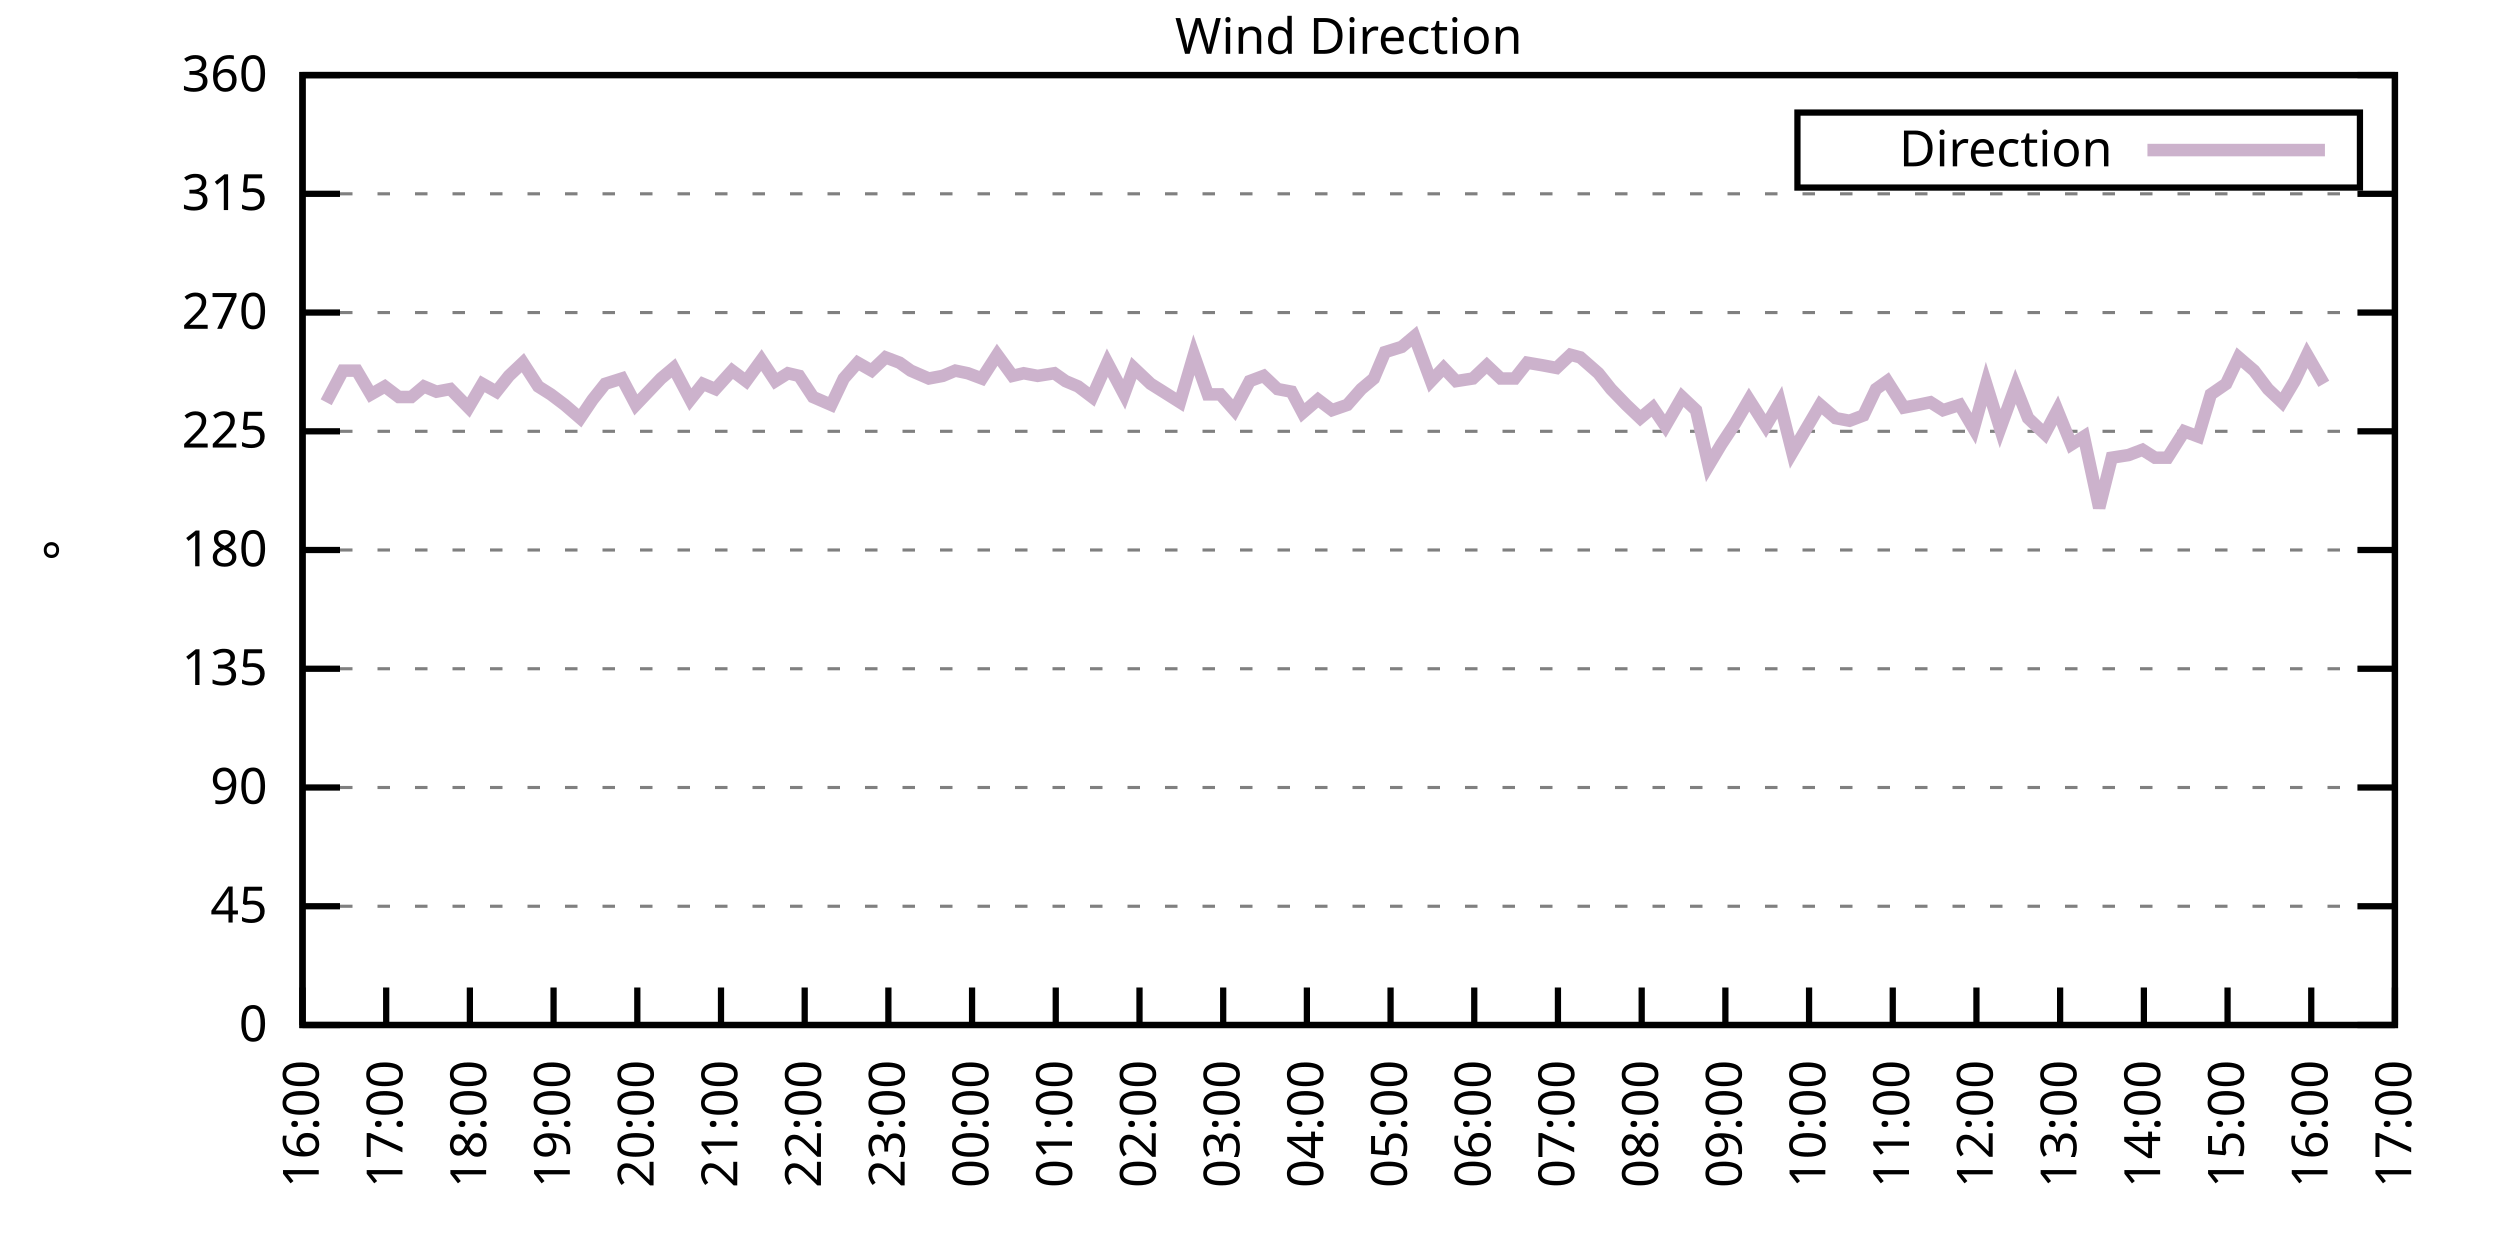
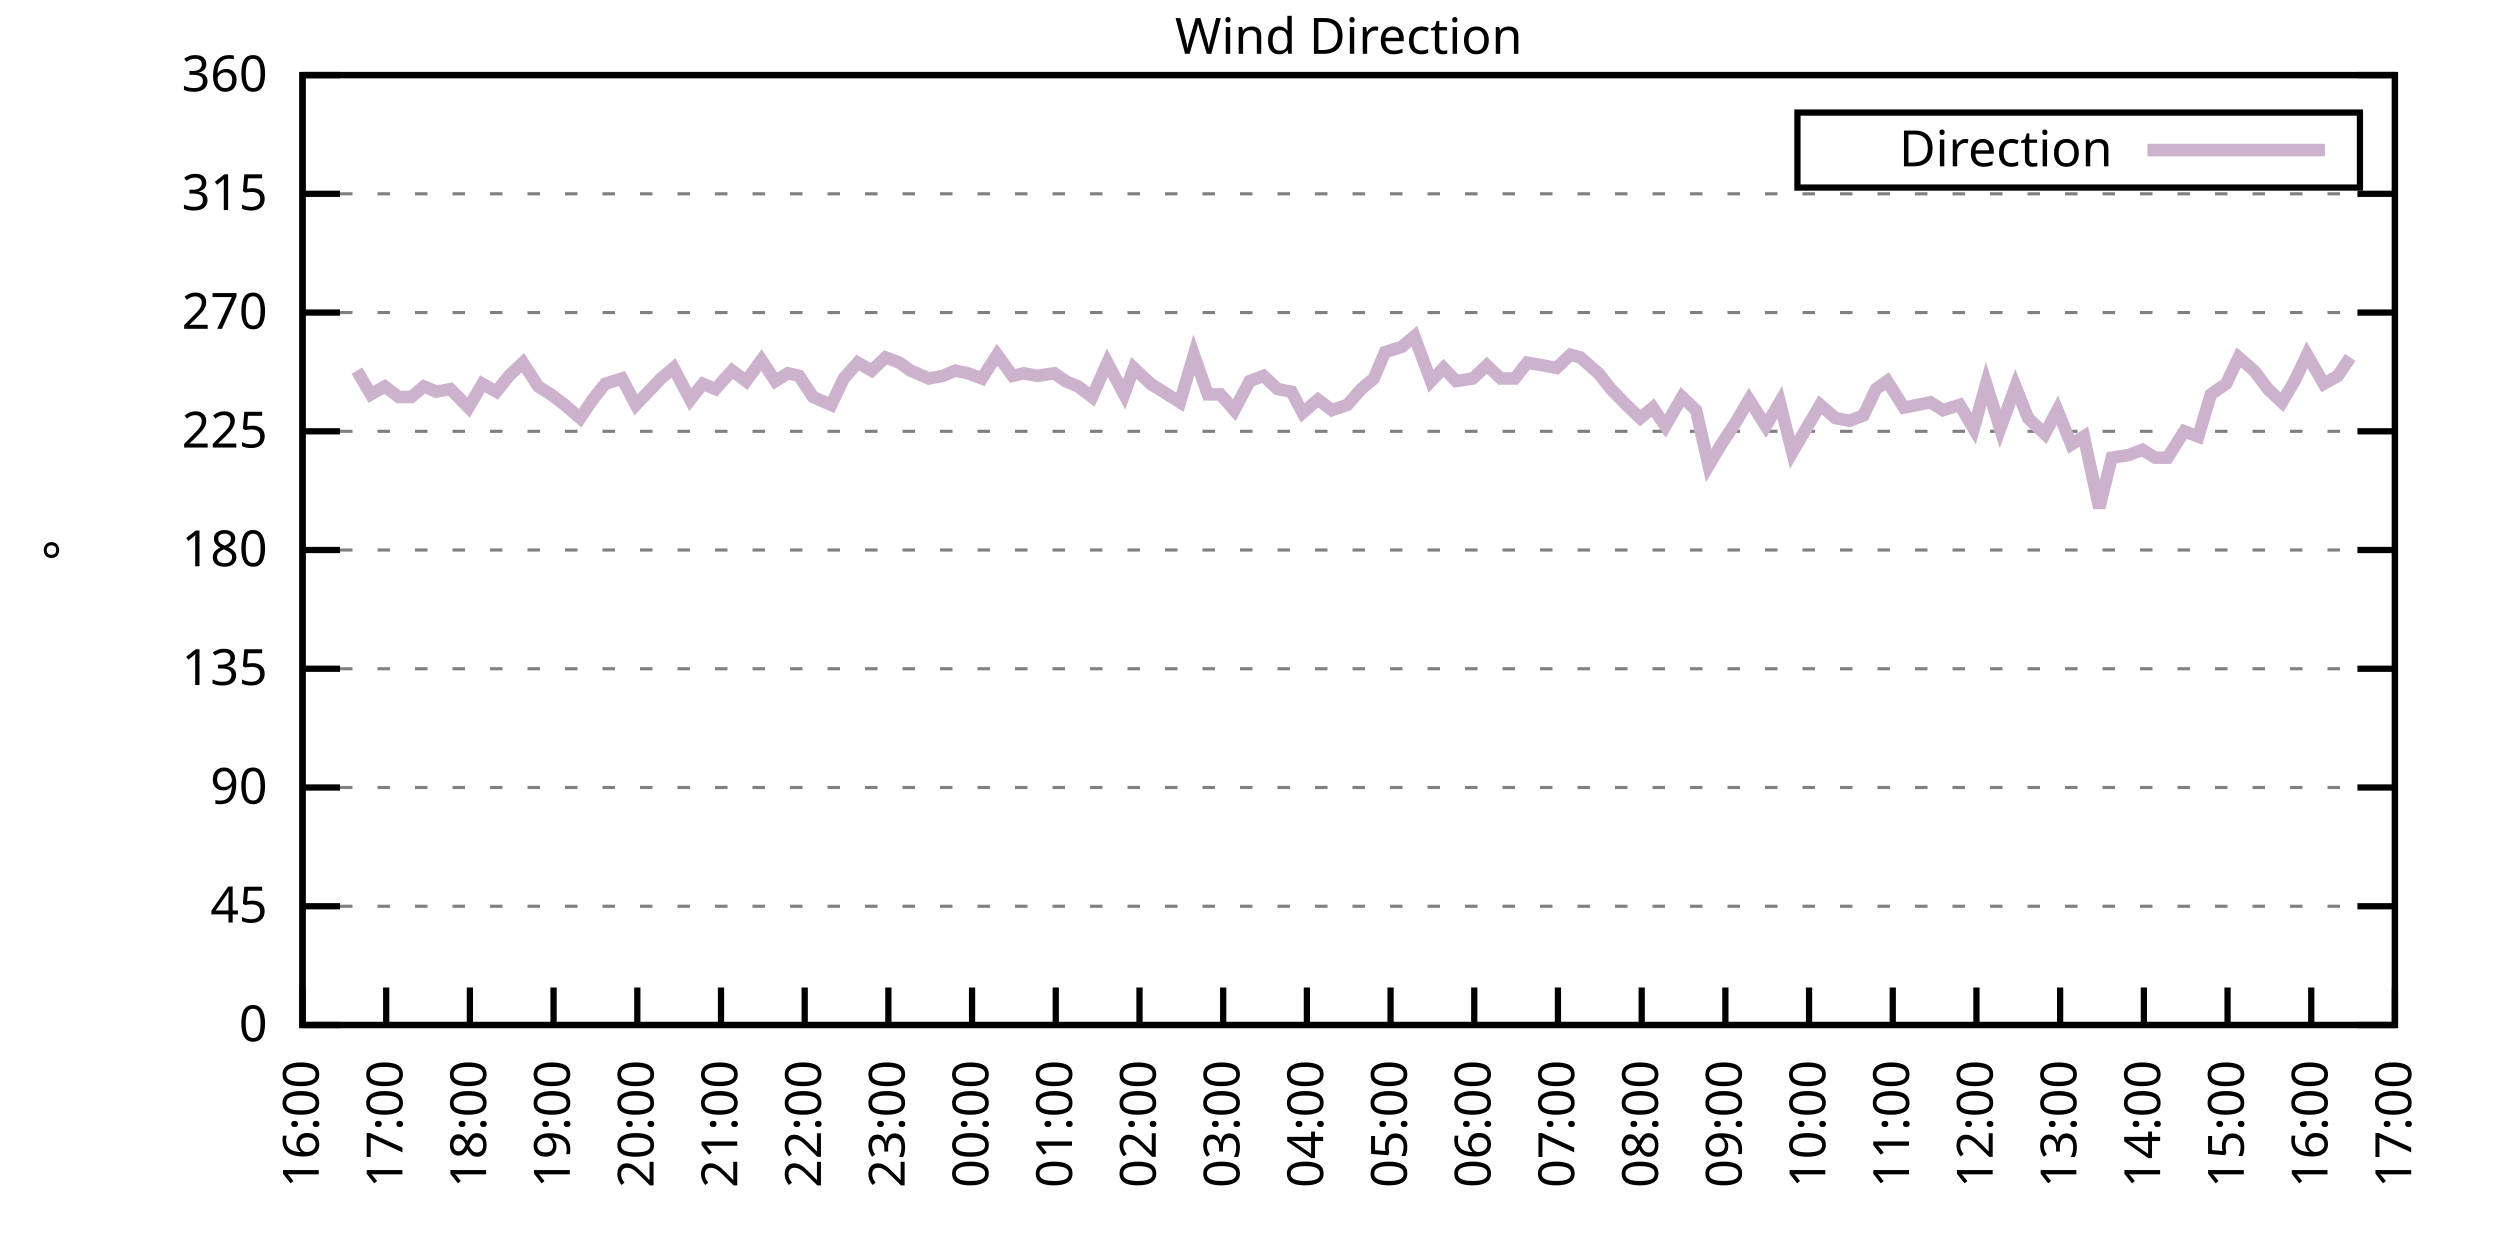
<svg xmlns="http://www.w3.org/2000/svg" xmlns:xlink="http://www.w3.org/1999/xlink" width="400" height="200" viewBox="0 0 400 200">
  <g id="gnuplot_canvas">
    <rect x="0" y="0" width="400" height="200" fill="none" />
    <defs>
      <circle id="gpDot" r="0.5" stroke-width="0.5" stroke="currentColor" />
      <path id="gpPt0" stroke-width="0.333" stroke="currentColor" d="M-1,0 h2 M0,-1 v2" />
      <path id="gpPt1" stroke-width="0.333" stroke="currentColor" d="M-1,-1 L1,1 M1,-1 L-1,1" />
      <path id="gpPt2" stroke-width="0.333" stroke="currentColor" d="M-1,0 L1,0 M0,-1 L0,1 M-1,-1 L1,1 M-1,1 L1,-1" />
      <rect id="gpPt3" stroke-width="0.333" stroke="currentColor" x="-1" y="-1" width="2" height="2" />
      <rect id="gpPt4" stroke-width="0.333" stroke="currentColor" fill="currentColor" x="-1" y="-1" width="2" height="2" />
      <circle id="gpPt5" stroke-width="0.333" stroke="currentColor" cx="0" cy="0" r="1" />
      <use xlink:href="#gpPt5" id="gpPt6" fill="currentColor" stroke="none" />
      <path id="gpPt7" stroke-width="0.333" stroke="currentColor" d="M0,-1.33 L-1.33,0.67 L1.33,0.67 z" />
      <use xlink:href="#gpPt7" id="gpPt8" fill="currentColor" stroke="none" />
      <use xlink:href="#gpPt7" id="gpPt9" stroke="currentColor" transform="rotate(180)" />
      <use xlink:href="#gpPt9" id="gpPt10" fill="currentColor" stroke="none" />
      <use xlink:href="#gpPt3" id="gpPt11" stroke="currentColor" transform="rotate(45)" />
      <use xlink:href="#gpPt11" id="gpPt12" fill="currentColor" stroke="none" />
      <path id="gpPt13" stroke-width="0.333" stroke="currentColor" d="M0,1.330 L1.265,0.411 L0.782,-1.067 L-0.782,-1.076 L-1.265,0.411 z" />
      <use xlink:href="#gpPt13" id="gpPt14" fill="currentColor" stroke="none" />
      <filter id="textbox" filterUnits="objectBoundingBox" x="0" y="0" height="1" width="1">
        <feFlood flood-color="white" flood-opacity="1" result="bgnd" />
        <feComposite in="SourceGraphic" in2="bgnd" operator="atop" />
      </filter>
      <filter id="greybox" filterUnits="objectBoundingBox" x="0" y="0" height="1" width="1">
        <feFlood flood-color="lightgrey" flood-opacity="1" result="grey" />
        <feComposite in="SourceGraphic" in2="grey" operator="atop" />
      </filter>
    </defs>
    <g fill="none" color="white" stroke="currentColor" stroke-width="1.00" stroke-linecap="butt" stroke-linejoin="miter">
</g>
    <g fill="none" color="black" stroke="currentColor" stroke-width="1.00" stroke-linecap="butt" stroke-linejoin="miter">
      <g stroke="none" shape-rendering="crispEdges">
        <polygon fill="rgb(255, 255, 255)" points="48.40,164.00 383.18,164.00 383.18,12.02 48.40,12.02 " />
      </g>
    </g>
    <g fill="none" color="black" stroke="currentColor" stroke-width="1.00" stroke-linecap="butt" stroke-linejoin="miter">
</g>
    <g fill="none" color="black" stroke="black" stroke-width="0.50" stroke-linecap="butt" stroke-linejoin="miter">
</g>
    <g fill="none" color="gray" stroke="currentColor" stroke-width="0.50" stroke-linecap="butt" stroke-linejoin="miter">
      <path stroke="gray" stroke-dasharray="2,4" class="gridline" d="M48.40,164.00 L383.19,164.00  " />
    </g>
    <g fill="none" color="gray" stroke="gray" stroke-width="1.00" stroke-linecap="butt" stroke-linejoin="miter">
</g>
    <g fill="none" color="black" stroke="currentColor" stroke-width="1.00" stroke-linecap="butt" stroke-linejoin="miter">
      <path stroke="black" d="M48.40,164.00 L54.40,164.00 M383.19,164.00 L377.19,164.00  " />
      <g transform="translate(42.80,166.60)" stroke="none" fill="black" font-family="Sans" font-size="8.00" text-anchor="end">
        <text>
          <tspan font-family="Sans"> 0</tspan>
        </text>
      </g>
    </g>
    <g fill="none" color="black" stroke="currentColor" stroke-width="1.00" stroke-linecap="butt" stroke-linejoin="miter">
</g>
    <g fill="none" color="black" stroke="black" stroke-width="0.50" stroke-linecap="butt" stroke-linejoin="miter">
</g>
    <g fill="none" color="gray" stroke="currentColor" stroke-width="0.50" stroke-linecap="butt" stroke-linejoin="miter">
      <path stroke="gray" stroke-dasharray="2,4" class="gridline" d="M48.40,145.00 L383.19,145.00  " />
    </g>
    <g fill="none" color="gray" stroke="gray" stroke-width="1.00" stroke-linecap="butt" stroke-linejoin="miter">
</g>
    <g fill="none" color="black" stroke="currentColor" stroke-width="1.00" stroke-linecap="butt" stroke-linejoin="miter">
      <path stroke="black" d="M48.40,145.00 L54.40,145.00 M383.19,145.00 L377.19,145.00  " />
      <g transform="translate(42.80,147.60)" stroke="none" fill="black" font-family="Sans" font-size="8.00" text-anchor="end">
        <text>
          <tspan font-family="Sans"> 45</tspan>
        </text>
      </g>
    </g>
    <g fill="none" color="black" stroke="currentColor" stroke-width="1.00" stroke-linecap="butt" stroke-linejoin="miter">
</g>
    <g fill="none" color="black" stroke="black" stroke-width="0.50" stroke-linecap="butt" stroke-linejoin="miter">
</g>
    <g fill="none" color="gray" stroke="currentColor" stroke-width="0.50" stroke-linecap="butt" stroke-linejoin="miter">
      <path stroke="gray" stroke-dasharray="2,4" class="gridline" d="M48.40,126.00 L383.19,126.00  " />
    </g>
    <g fill="none" color="gray" stroke="gray" stroke-width="1.00" stroke-linecap="butt" stroke-linejoin="miter">
</g>
    <g fill="none" color="black" stroke="currentColor" stroke-width="1.00" stroke-linecap="butt" stroke-linejoin="miter">
      <path stroke="black" d="M48.40,126.00 L54.40,126.00 M383.19,126.00 L377.19,126.00  " />
      <g transform="translate(42.80,128.60)" stroke="none" fill="black" font-family="Sans" font-size="8.00" text-anchor="end">
        <text>
          <tspan font-family="Sans"> 90</tspan>
        </text>
      </g>
    </g>
    <g fill="none" color="black" stroke="currentColor" stroke-width="1.00" stroke-linecap="butt" stroke-linejoin="miter">
</g>
    <g fill="none" color="black" stroke="black" stroke-width="0.50" stroke-linecap="butt" stroke-linejoin="miter">
</g>
    <g fill="none" color="gray" stroke="currentColor" stroke-width="0.50" stroke-linecap="butt" stroke-linejoin="miter">
      <path stroke="gray" stroke-dasharray="2,4" class="gridline" d="M48.40,107.00 L383.19,107.00  " />
    </g>
    <g fill="none" color="gray" stroke="gray" stroke-width="1.00" stroke-linecap="butt" stroke-linejoin="miter">
</g>
    <g fill="none" color="black" stroke="currentColor" stroke-width="1.00" stroke-linecap="butt" stroke-linejoin="miter">
      <path stroke="black" d="M48.40,107.00 L54.40,107.00 M383.19,107.00 L377.19,107.00  " />
      <g transform="translate(42.80,109.60)" stroke="none" fill="black" font-family="Sans" font-size="8.00" text-anchor="end">
        <text>
          <tspan font-family="Sans"> 135</tspan>
        </text>
      </g>
    </g>
    <g fill="none" color="black" stroke="currentColor" stroke-width="1.00" stroke-linecap="butt" stroke-linejoin="miter">
</g>
    <g fill="none" color="black" stroke="black" stroke-width="0.50" stroke-linecap="butt" stroke-linejoin="miter">
</g>
    <g fill="none" color="gray" stroke="currentColor" stroke-width="0.50" stroke-linecap="butt" stroke-linejoin="miter">
      <path stroke="gray" stroke-dasharray="2,4" class="gridline" d="M48.40,88.00 L383.19,88.00  " />
    </g>
    <g fill="none" color="gray" stroke="gray" stroke-width="1.00" stroke-linecap="butt" stroke-linejoin="miter">
</g>
    <g fill="none" color="black" stroke="currentColor" stroke-width="1.00" stroke-linecap="butt" stroke-linejoin="miter">
      <path stroke="black" d="M48.40,88.00 L54.40,88.00 M383.19,88.00 L377.19,88.00  " />
      <g transform="translate(42.80,90.60)" stroke="none" fill="black" font-family="Sans" font-size="8.00" text-anchor="end">
        <text>
          <tspan font-family="Sans"> 180</tspan>
        </text>
      </g>
    </g>
    <g fill="none" color="black" stroke="currentColor" stroke-width="1.00" stroke-linecap="butt" stroke-linejoin="miter">
</g>
    <g fill="none" color="black" stroke="black" stroke-width="0.50" stroke-linecap="butt" stroke-linejoin="miter">
</g>
    <g fill="none" color="gray" stroke="currentColor" stroke-width="0.50" stroke-linecap="butt" stroke-linejoin="miter">
      <path stroke="gray" stroke-dasharray="2,4" class="gridline" d="M48.40,69.01 L383.19,69.01  " />
    </g>
    <g fill="none" color="gray" stroke="gray" stroke-width="1.00" stroke-linecap="butt" stroke-linejoin="miter">
</g>
    <g fill="none" color="black" stroke="currentColor" stroke-width="1.00" stroke-linecap="butt" stroke-linejoin="miter">
      <path stroke="black" d="M48.40,69.01 L54.40,69.01 M383.19,69.01 L377.19,69.01  " />
      <g transform="translate(42.80,71.61)" stroke="none" fill="black" font-family="Sans" font-size="8.00" text-anchor="end">
        <text>
          <tspan font-family="Sans"> 225</tspan>
        </text>
      </g>
    </g>
    <g fill="none" color="black" stroke="currentColor" stroke-width="1.00" stroke-linecap="butt" stroke-linejoin="miter">
</g>
    <g fill="none" color="black" stroke="black" stroke-width="0.50" stroke-linecap="butt" stroke-linejoin="miter">
</g>
    <g fill="none" color="gray" stroke="currentColor" stroke-width="0.50" stroke-linecap="butt" stroke-linejoin="miter">
      <path stroke="gray" stroke-dasharray="2,4" class="gridline" d="M48.40,50.01 L383.19,50.01  " />
    </g>
    <g fill="none" color="gray" stroke="gray" stroke-width="1.00" stroke-linecap="butt" stroke-linejoin="miter">
</g>
    <g fill="none" color="black" stroke="currentColor" stroke-width="1.00" stroke-linecap="butt" stroke-linejoin="miter">
      <path stroke="black" d="M48.40,50.01 L54.40,50.01 M383.19,50.01 L377.19,50.01  " />
      <g transform="translate(42.80,52.61)" stroke="none" fill="black" font-family="Sans" font-size="8.00" text-anchor="end">
        <text>
          <tspan font-family="Sans"> 270</tspan>
        </text>
      </g>
    </g>
    <g fill="none" color="black" stroke="currentColor" stroke-width="1.00" stroke-linecap="butt" stroke-linejoin="miter">
</g>
    <g fill="none" color="black" stroke="black" stroke-width="0.50" stroke-linecap="butt" stroke-linejoin="miter">
</g>
    <g fill="none" color="gray" stroke="currentColor" stroke-width="0.50" stroke-linecap="butt" stroke-linejoin="miter">
      <path stroke="gray" stroke-dasharray="2,4" class="gridline" d="M48.40,31.01 L383.19,31.01  " />
    </g>
    <g fill="none" color="gray" stroke="gray" stroke-width="1.00" stroke-linecap="butt" stroke-linejoin="miter">
</g>
    <g fill="none" color="black" stroke="currentColor" stroke-width="1.00" stroke-linecap="butt" stroke-linejoin="miter">
      <path stroke="black" d="M48.40,31.01 L54.40,31.01 M383.19,31.01 L377.19,31.01  " />
      <g transform="translate(42.80,33.61)" stroke="none" fill="black" font-family="Sans" font-size="8.00" text-anchor="end">
        <text>
          <tspan font-family="Sans"> 315</tspan>
        </text>
      </g>
    </g>
    <g fill="none" color="black" stroke="currentColor" stroke-width="1.00" stroke-linecap="butt" stroke-linejoin="miter">
</g>
    <g fill="none" color="black" stroke="black" stroke-width="0.50" stroke-linecap="butt" stroke-linejoin="miter">
</g>
    <g fill="none" color="gray" stroke="currentColor" stroke-width="0.50" stroke-linecap="butt" stroke-linejoin="miter">
      <path stroke="gray" stroke-dasharray="2,4" class="gridline" d="M48.40,12.01 L383.19,12.01  " />
    </g>
    <g fill="none" color="gray" stroke="gray" stroke-width="1.00" stroke-linecap="butt" stroke-linejoin="miter">
</g>
    <g fill="none" color="black" stroke="currentColor" stroke-width="1.00" stroke-linecap="butt" stroke-linejoin="miter">
      <path stroke="black" d="M48.40,12.01 L54.40,12.01 M383.19,12.01 L377.19,12.01  " />
      <g transform="translate(42.80,14.61)" stroke="none" fill="black" font-family="Sans" font-size="8.00" text-anchor="end">
        <text>
          <tspan font-family="Sans"> 360</tspan>
        </text>
      </g>
    </g>
    <g fill="none" color="black" stroke="currentColor" stroke-width="1.00" stroke-linecap="butt" stroke-linejoin="miter">
      <path stroke="black" d="M48.40,164.00 L48.40,158.00  " />
      <g transform="translate(51.00,169.60) rotate(270.00)" stroke="none" fill="black" font-family="Sans" font-size="8.00" text-anchor="end">
        <text>
          <tspan font-family="Sans">16:00</tspan>
        </text>
      </g>
    </g>
    <g fill="none" color="black" stroke="currentColor" stroke-width="1.00" stroke-linecap="butt" stroke-linejoin="miter">
      <path stroke="black" d="M61.79,164.00 L61.79,158.00  " />
      <g transform="translate(64.39,169.60) rotate(270.00)" stroke="none" fill="black" font-family="Sans" font-size="8.00" text-anchor="end">
        <text>
          <tspan font-family="Sans">17:00</tspan>
        </text>
      </g>
    </g>
    <g fill="none" color="black" stroke="currentColor" stroke-width="1.00" stroke-linecap="butt" stroke-linejoin="miter">
      <path stroke="black" d="M75.18,164.00 L75.18,158.00  " />
      <g transform="translate(77.78,169.60) rotate(270.00)" stroke="none" fill="black" font-family="Sans" font-size="8.00" text-anchor="end">
        <text>
          <tspan font-family="Sans">18:00</tspan>
        </text>
      </g>
    </g>
    <g fill="none" color="black" stroke="currentColor" stroke-width="1.00" stroke-linecap="butt" stroke-linejoin="miter">
      <path stroke="black" d="M88.57,164.00 L88.57,158.00  " />
      <g transform="translate(91.17,169.60) rotate(270.00)" stroke="none" fill="black" font-family="Sans" font-size="8.00" text-anchor="end">
        <text>
          <tspan font-family="Sans">19:00</tspan>
        </text>
      </g>
    </g>
    <g fill="none" color="black" stroke="currentColor" stroke-width="1.00" stroke-linecap="butt" stroke-linejoin="miter">
      <path stroke="black" d="M101.97,164.00 L101.97,158.00  " />
      <g transform="translate(104.57,169.60) rotate(270.00)" stroke="none" fill="black" font-family="Sans" font-size="8.00" text-anchor="end">
        <text>
          <tspan font-family="Sans">20:00</tspan>
        </text>
      </g>
    </g>
    <g fill="none" color="black" stroke="currentColor" stroke-width="1.00" stroke-linecap="butt" stroke-linejoin="miter">
      <path stroke="black" d="M115.36,164.00 L115.36,158.00  " />
      <g transform="translate(117.96,169.60) rotate(270.00)" stroke="none" fill="black" font-family="Sans" font-size="8.00" text-anchor="end">
        <text>
          <tspan font-family="Sans">21:00</tspan>
        </text>
      </g>
    </g>
    <g fill="none" color="black" stroke="currentColor" stroke-width="1.00" stroke-linecap="butt" stroke-linejoin="miter">
      <path stroke="black" d="M128.75,164.00 L128.75,158.00  " />
      <g transform="translate(131.35,169.60) rotate(270.00)" stroke="none" fill="black" font-family="Sans" font-size="8.00" text-anchor="end">
        <text>
          <tspan font-family="Sans">22:00</tspan>
        </text>
      </g>
    </g>
    <g fill="none" color="black" stroke="currentColor" stroke-width="1.00" stroke-linecap="butt" stroke-linejoin="miter">
      <path stroke="black" d="M142.14,164.00 L142.14,158.00  " />
      <g transform="translate(144.74,169.60) rotate(270.00)" stroke="none" fill="black" font-family="Sans" font-size="8.00" text-anchor="end">
        <text>
          <tspan font-family="Sans">23:00</tspan>
        </text>
      </g>
    </g>
    <g fill="none" color="black" stroke="currentColor" stroke-width="1.00" stroke-linecap="butt" stroke-linejoin="miter">
      <path stroke="black" d="M155.53,164.00 L155.53,158.00  " />
      <g transform="translate(158.13,169.60) rotate(270.00)" stroke="none" fill="black" font-family="Sans" font-size="8.00" text-anchor="end">
        <text>
          <tspan font-family="Sans">00:00</tspan>
        </text>
      </g>
    </g>
    <g fill="none" color="black" stroke="currentColor" stroke-width="1.00" stroke-linecap="butt" stroke-linejoin="miter">
      <path stroke="black" d="M168.92,164.00 L168.92,158.00  " />
      <g transform="translate(171.52,169.60) rotate(270.00)" stroke="none" fill="black" font-family="Sans" font-size="8.00" text-anchor="end">
        <text>
          <tspan font-family="Sans">01:00</tspan>
        </text>
      </g>
    </g>
    <g fill="none" color="black" stroke="currentColor" stroke-width="1.00" stroke-linecap="butt" stroke-linejoin="miter">
      <path stroke="black" d="M182.32,164.00 L182.32,158.00  " />
      <g transform="translate(184.92,169.60) rotate(270.00)" stroke="none" fill="black" font-family="Sans" font-size="8.00" text-anchor="end">
        <text>
          <tspan font-family="Sans">02:00</tspan>
        </text>
      </g>
    </g>
    <g fill="none" color="black" stroke="currentColor" stroke-width="1.00" stroke-linecap="butt" stroke-linejoin="miter">
      <path stroke="black" d="M195.71,164.00 L195.71,158.00  " />
      <g transform="translate(198.31,169.60) rotate(270.00)" stroke="none" fill="black" font-family="Sans" font-size="8.00" text-anchor="end">
        <text>
          <tspan font-family="Sans">03:00</tspan>
        </text>
      </g>
    </g>
    <g fill="none" color="black" stroke="currentColor" stroke-width="1.00" stroke-linecap="butt" stroke-linejoin="miter">
      <path stroke="black" d="M209.10,164.00 L209.10,158.00  " />
      <g transform="translate(211.70,169.60) rotate(270.00)" stroke="none" fill="black" font-family="Sans" font-size="8.00" text-anchor="end">
        <text>
          <tspan font-family="Sans">04:00</tspan>
        </text>
      </g>
    </g>
    <g fill="none" color="black" stroke="currentColor" stroke-width="1.00" stroke-linecap="butt" stroke-linejoin="miter">
      <path stroke="black" d="M222.49,164.00 L222.49,158.00  " />
      <g transform="translate(225.09,169.60) rotate(270.00)" stroke="none" fill="black" font-family="Sans" font-size="8.00" text-anchor="end">
        <text>
          <tspan font-family="Sans">05:00</tspan>
        </text>
      </g>
    </g>
    <g fill="none" color="black" stroke="currentColor" stroke-width="1.00" stroke-linecap="butt" stroke-linejoin="miter">
      <path stroke="black" d="M235.88,164.00 L235.88,158.00  " />
      <g transform="translate(238.48,169.60) rotate(270.00)" stroke="none" fill="black" font-family="Sans" font-size="8.00" text-anchor="end">
        <text>
          <tspan font-family="Sans">06:00</tspan>
        </text>
      </g>
    </g>
    <g fill="none" color="black" stroke="currentColor" stroke-width="1.00" stroke-linecap="butt" stroke-linejoin="miter">
      <path stroke="black" d="M249.27,164.00 L249.27,158.00  " />
      <g transform="translate(251.87,169.60) rotate(270.00)" stroke="none" fill="black" font-family="Sans" font-size="8.00" text-anchor="end">
        <text>
          <tspan font-family="Sans">07:00</tspan>
        </text>
      </g>
    </g>
    <g fill="none" color="black" stroke="currentColor" stroke-width="1.00" stroke-linecap="butt" stroke-linejoin="miter">
      <path stroke="black" d="M262.67,164.00 L262.67,158.00  " />
      <g transform="translate(265.27,169.60) rotate(270.00)" stroke="none" fill="black" font-family="Sans" font-size="8.00" text-anchor="end">
        <text>
          <tspan font-family="Sans">08:00</tspan>
        </text>
      </g>
    </g>
    <g fill="none" color="black" stroke="currentColor" stroke-width="1.00" stroke-linecap="butt" stroke-linejoin="miter">
      <path stroke="black" d="M276.06,164.00 L276.06,158.00  " />
      <g transform="translate(278.66,169.60) rotate(270.00)" stroke="none" fill="black" font-family="Sans" font-size="8.00" text-anchor="end">
        <text>
          <tspan font-family="Sans">09:00</tspan>
        </text>
      </g>
    </g>
    <g fill="none" color="black" stroke="currentColor" stroke-width="1.00" stroke-linecap="butt" stroke-linejoin="miter">
      <path stroke="black" d="M289.45,164.00 L289.45,158.00  " />
      <g transform="translate(292.05,169.60) rotate(270.00)" stroke="none" fill="black" font-family="Sans" font-size="8.00" text-anchor="end">
        <text>
          <tspan font-family="Sans">10:00</tspan>
        </text>
      </g>
    </g>
    <g fill="none" color="black" stroke="currentColor" stroke-width="1.00" stroke-linecap="butt" stroke-linejoin="miter">
      <path stroke="black" d="M302.84,164.00 L302.84,158.00  " />
      <g transform="translate(305.44,169.60) rotate(270.00)" stroke="none" fill="black" font-family="Sans" font-size="8.00" text-anchor="end">
        <text>
          <tspan font-family="Sans">11:00</tspan>
        </text>
      </g>
    </g>
    <g fill="none" color="black" stroke="currentColor" stroke-width="1.00" stroke-linecap="butt" stroke-linejoin="miter">
      <path stroke="black" d="M316.23,164.00 L316.23,158.00  " />
      <g transform="translate(318.83,169.60) rotate(270.00)" stroke="none" fill="black" font-family="Sans" font-size="8.00" text-anchor="end">
        <text>
          <tspan font-family="Sans">12:00</tspan>
        </text>
      </g>
    </g>
    <g fill="none" color="black" stroke="currentColor" stroke-width="1.00" stroke-linecap="butt" stroke-linejoin="miter">
      <path stroke="black" d="M329.62,164.00 L329.62,158.00  " />
      <g transform="translate(332.22,169.60) rotate(270.00)" stroke="none" fill="black" font-family="Sans" font-size="8.00" text-anchor="end">
        <text>
          <tspan font-family="Sans">13:00</tspan>
        </text>
      </g>
    </g>
    <g fill="none" color="black" stroke="currentColor" stroke-width="1.00" stroke-linecap="butt" stroke-linejoin="miter">
      <path stroke="black" d="M343.02,164.00 L343.02,158.00  " />
      <g transform="translate(345.62,169.60) rotate(270.00)" stroke="none" fill="black" font-family="Sans" font-size="8.00" text-anchor="end">
        <text>
          <tspan font-family="Sans">14:00</tspan>
        </text>
      </g>
    </g>
    <g fill="none" color="black" stroke="currentColor" stroke-width="1.00" stroke-linecap="butt" stroke-linejoin="miter">
      <path stroke="black" d="M356.41,164.00 L356.41,158.00  " />
      <g transform="translate(359.01,169.60) rotate(270.00)" stroke="none" fill="black" font-family="Sans" font-size="8.00" text-anchor="end">
        <text>
          <tspan font-family="Sans">15:00</tspan>
        </text>
      </g>
    </g>
    <g fill="none" color="black" stroke="currentColor" stroke-width="1.00" stroke-linecap="butt" stroke-linejoin="miter">
      <path stroke="black" d="M369.80,164.00 L369.80,158.00  " />
      <g transform="translate(372.40,169.60) rotate(270.00)" stroke="none" fill="black" font-family="Sans" font-size="8.00" text-anchor="end">
        <text>
          <tspan font-family="Sans">16:00</tspan>
        </text>
      </g>
    </g>
    <g fill="none" color="black" stroke="currentColor" stroke-width="1.00" stroke-linecap="butt" stroke-linejoin="miter">
      <path stroke="black" d="M383.19,164.00 L383.19,158.00  " />
      <g transform="translate(385.79,169.60) rotate(270.00)" stroke="none" fill="black" font-family="Sans" font-size="8.00" text-anchor="end">
        <text>
          <tspan font-family="Sans">17:00</tspan>
        </text>
      </g>
    </g>
    <g fill="none" color="black" stroke="currentColor" stroke-width="1.00" stroke-linecap="butt" stroke-linejoin="miter">
</g>
    <g fill="none" color="black" stroke="currentColor" stroke-width="1.00" stroke-linecap="butt" stroke-linejoin="miter">
      <path stroke="black" d="M48.40,12.01 L48.40,164.00 L383.19,164.00 L383.19,12.01 L48.40,12.01 Z  " />
    </g>
    <g fill="none" color="black" stroke="currentColor" stroke-width="1.00" stroke-linecap="butt" stroke-linejoin="miter">
</g>
    <g fill="none" color="black" stroke="currentColor" stroke-width="1.00" stroke-linecap="butt" stroke-linejoin="miter">
      <path stroke="black" d="M287.59,30.01 L287.59,18.01 L377.59,18.01 L377.59,30.01 L287.59,30.01 Z  " />
    </g>
    <g id="Wind_direction_plot_1">
      <g fill="none" color="white" stroke="black" stroke-width="2.00" stroke-linecap="butt" stroke-linejoin="miter">
</g>
      <g fill="none" color="black" stroke="currentColor" stroke-width="2.00" stroke-linecap="butt" stroke-linejoin="miter">
        <g transform="translate(337.99,26.61)" stroke="none" fill="black" font-family="Sans" font-size="8.00" text-anchor="end">
          <text>
            <tspan font-family="Sans">Direction</tspan>
          </text>
        </g>
      </g>
      <g fill="none" color="black" stroke="currentColor" stroke-width="2.00" stroke-linecap="butt" stroke-linejoin="miter">
-         <path stroke="rgb(204, 178, 204)" d="M343.59,24.01 L371.99,24.01 M52.19,64.36 L54.87,59.30 L57.10,59.30 L59.34,63.10 L61.57,61.83 L63.80,63.52   L65.81,63.52 L67.82,61.83 L69.83,62.67 L72.06,62.25 L74.96,65.21 L77.19,61.41 L79.42,62.67 L81.43,60.14   L83.66,58.03 L86.12,61.83 L88.13,63.10 L90.36,64.78 L92.82,66.90 L94.82,63.94 L96.83,61.41 L99.51,60.56   L101.74,64.78 L103.75,62.67 L105.76,60.56 L107.77,58.87 L110.45,63.94 L112.46,61.41 L114.47,62.25 L117.14,59.30   L119.38,60.98 L121.83,57.61 L124.06,60.98 L126.07,59.72 L127.86,60.14 L130.09,63.52 L132.99,64.78 L135.00,60.56   L137.23,58.03 L139.46,59.30 L141.69,57.18 L143.93,58.03 L145.71,59.30 L148.61,60.56 L150.85,60.14 L152.85,59.30   L154.86,59.72 L157.10,60.56 L159.55,56.76 L162.01,60.14 L163.79,59.72 L166.02,60.14 L168.70,59.72 L170.49,60.98   L172.50,61.83 L174.73,63.52 L177.18,58.03 L179.86,63.10 L181.42,58.87 L184.10,61.41 L186.11,62.67 L188.79,64.36   L191.02,56.76 L193.25,63.10 L195.26,63.10 L197.49,65.63 L199.95,60.98 L202.18,60.14 L204.41,62.25 L206.64,62.67   L208.43,66.05 L210.88,63.94 L213.12,65.63 L215.57,64.78 L217.80,62.25 L219.81,60.56 L221.60,56.34 L224.28,55.50   L226.29,53.81 L228.96,60.98 L230.97,58.87 L232.98,60.98 L235.66,60.56 L237.89,58.45 L240.12,60.56 L242.36,60.56   L244.36,58.03 L246.82,58.45 L249.05,58.87 L251.28,56.76 L252.85,57.18 L255.75,59.72 L257.76,62.25 L260.21,64.78   L262.44,66.90 L264.45,65.21 L266.46,68.16 L269.14,63.52 L271.37,65.63 L273.38,74.49 L275.39,71.12 L277.62,67.74   L279.85,63.94 L282.53,68.16 L284.76,64.36 L286.77,72.38 L289.00,68.58 L291.23,64.78 L293.69,66.90 L295.92,67.32   L298.15,66.47 L300.16,62.25 L301.95,60.98 L304.63,65.21 L306.86,64.78 L308.87,64.36 L310.88,65.63 L313.55,64.78   L315.79,68.58 L317.79,61.41 L320.03,68.58 L322.48,61.83 L324.49,66.90 L327.17,69.43 L329.18,65.63 L331.41,71.12   L333.42,69.85 L335.87,81.25 L337.88,73.23 L340.56,72.81 L342.79,71.96 L344.80,73.23 L346.81,73.23 L349.49,69.01   L351.72,69.85 L353.73,63.10 L356.18,61.41 L358.19,57.18 L360.65,59.30 L362.88,62.25 L365.11,64.36 L367.12,60.98   L369.13,56.76 L371.81,61.41  " />
+         <path stroke="rgb(204, 178, 204)" d="M343.59,24.01 L371.99,24.01 M57.10,59.30 L59.34,63.10 L61.57,61.83 L63.80,63.52 L65.81,63.52 L67.82,61.83   L69.83,62.67 L72.06,62.25 L74.96,65.21 L77.19,61.41 L79.42,62.67 L81.43,60.14 L83.66,58.03 L86.12,61.83   L88.13,63.10 L90.36,64.78 L92.82,66.90 L94.82,63.94 L96.83,61.41 L99.51,60.56 L101.74,64.78 L103.75,62.67   L105.76,60.56 L107.77,58.87 L110.45,63.94 L112.46,61.41 L114.47,62.25 L117.14,59.30 L119.38,60.98 L121.83,57.61   L124.06,60.98 L126.07,59.72 L127.86,60.14 L130.09,63.52 L132.99,64.78 L135.00,60.56 L137.23,58.03 L139.46,59.30   L141.69,57.18 L143.93,58.03 L145.71,59.30 L148.61,60.56 L150.85,60.14 L152.85,59.30 L154.86,59.72 L157.10,60.56   L159.55,56.76 L162.01,60.14 L163.79,59.72 L166.02,60.14 L168.70,59.72 L170.49,60.98 L172.50,61.83 L174.73,63.52   L177.18,58.03 L179.86,63.10 L181.42,58.87 L184.10,61.41 L186.11,62.67 L188.79,64.36 L191.02,56.76 L193.25,63.10   L195.26,63.10 L197.49,65.63 L199.95,60.98 L202.18,60.14 L204.41,62.25 L206.64,62.67 L208.43,66.05 L210.88,63.94   L213.12,65.63 L215.57,64.78 L217.80,62.25 L219.81,60.56 L221.60,56.34 L224.28,55.50 L226.29,53.81 L228.96,60.98   L230.97,58.87 L232.98,60.98 L235.66,60.56 L237.89,58.45 L240.12,60.56 L242.36,60.56 L244.36,58.03 L246.82,58.45   L249.05,58.87 L251.28,56.76 L252.85,57.18 L255.75,59.72 L257.76,62.25 L260.21,64.78 L262.44,66.90 L264.45,65.21   L266.46,68.16 L269.14,63.52 L271.37,65.63 L273.38,74.49 L275.39,71.12 L277.62,67.74 L279.85,63.94 L282.53,68.16   L284.76,64.36 L286.77,72.38 L289.00,68.58 L291.23,64.78 L293.69,66.90 L295.92,67.32 L298.15,66.47 L300.16,62.25   L301.95,60.98 L304.63,65.21 L306.86,64.78 L308.87,64.36 L310.88,65.63 L313.55,64.78 L315.79,68.58 L317.79,61.41   L320.03,68.58 L322.48,61.83 L324.49,66.90 L327.17,69.43 L329.18,65.63 L331.41,71.12 L333.42,69.85 L335.87,81.25   L337.88,73.23 L340.56,72.81 L342.79,71.96 L344.80,73.23 L346.81,73.23 L349.49,69.01 L351.72,69.85 L353.73,63.10   L356.18,61.41 L358.19,57.18 L360.65,59.30 L362.88,62.25 L365.11,64.36 L367.12,60.98 L369.13,56.76 L371.81,61.41   L374.04,60.14 L376.05,57.18  " />
      </g>
    </g>
    <g fill="none" color="black" stroke="currentColor" stroke-width="2.00" stroke-linecap="butt" stroke-linejoin="miter">
</g>
    <g fill="none" color="black" stroke="black" stroke-width="1.00" stroke-linecap="butt" stroke-linejoin="miter">
</g>
    <g fill="none" color="black" stroke="currentColor" stroke-width="1.00" stroke-linecap="butt" stroke-linejoin="miter">
      <path stroke="black" d="M48.40,12.01 L48.40,164.00 L383.19,164.00 L383.19,12.01 L48.40,12.01 Z  " />
      <g transform="translate(12.80,88.01) rotate(270.00)" stroke="none" fill="black" font-family="Sans" font-size="8.00" text-anchor="middle">
        <text>
          <tspan font-family="Sans">°</tspan>
        </text>
      </g>
    </g>
    <g fill="none" color="black" stroke="currentColor" stroke-width="1.00" stroke-linecap="butt" stroke-linejoin="miter">
</g>
    <g fill="none" color="black" stroke="currentColor" stroke-width="1.00" stroke-linecap="butt" stroke-linejoin="miter">
      <g transform="translate(215.79,8.61)" stroke="none" fill="black" font-family="Sans" font-size="8.00" text-anchor="middle">
        <text>
          <tspan font-family="Sans">Wind Direction</tspan>
        </text>
      </g>
    </g>
    <g fill="none" color="black" stroke="currentColor" stroke-width="1.00" stroke-linecap="butt" stroke-linejoin="miter">
</g>
  </g>
</svg>
